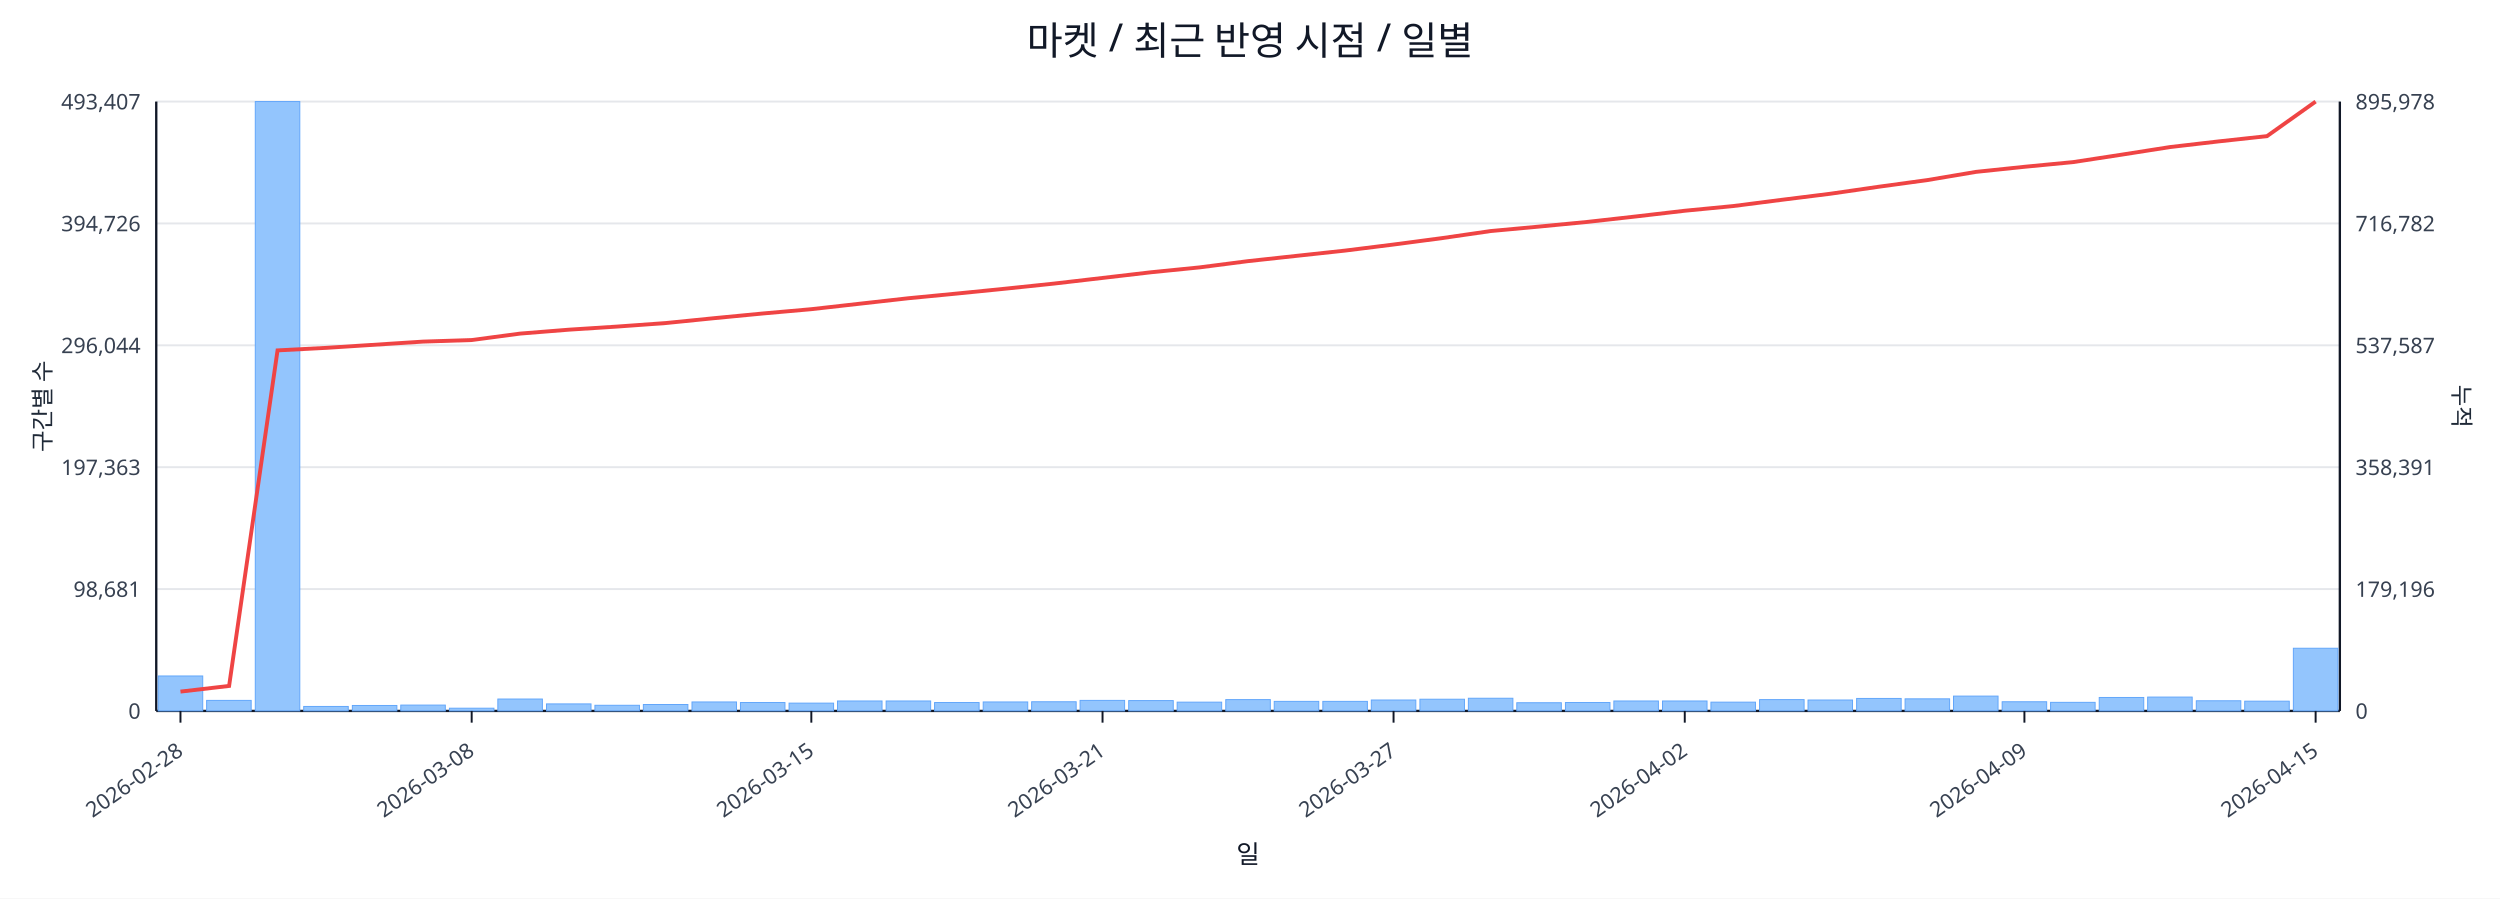
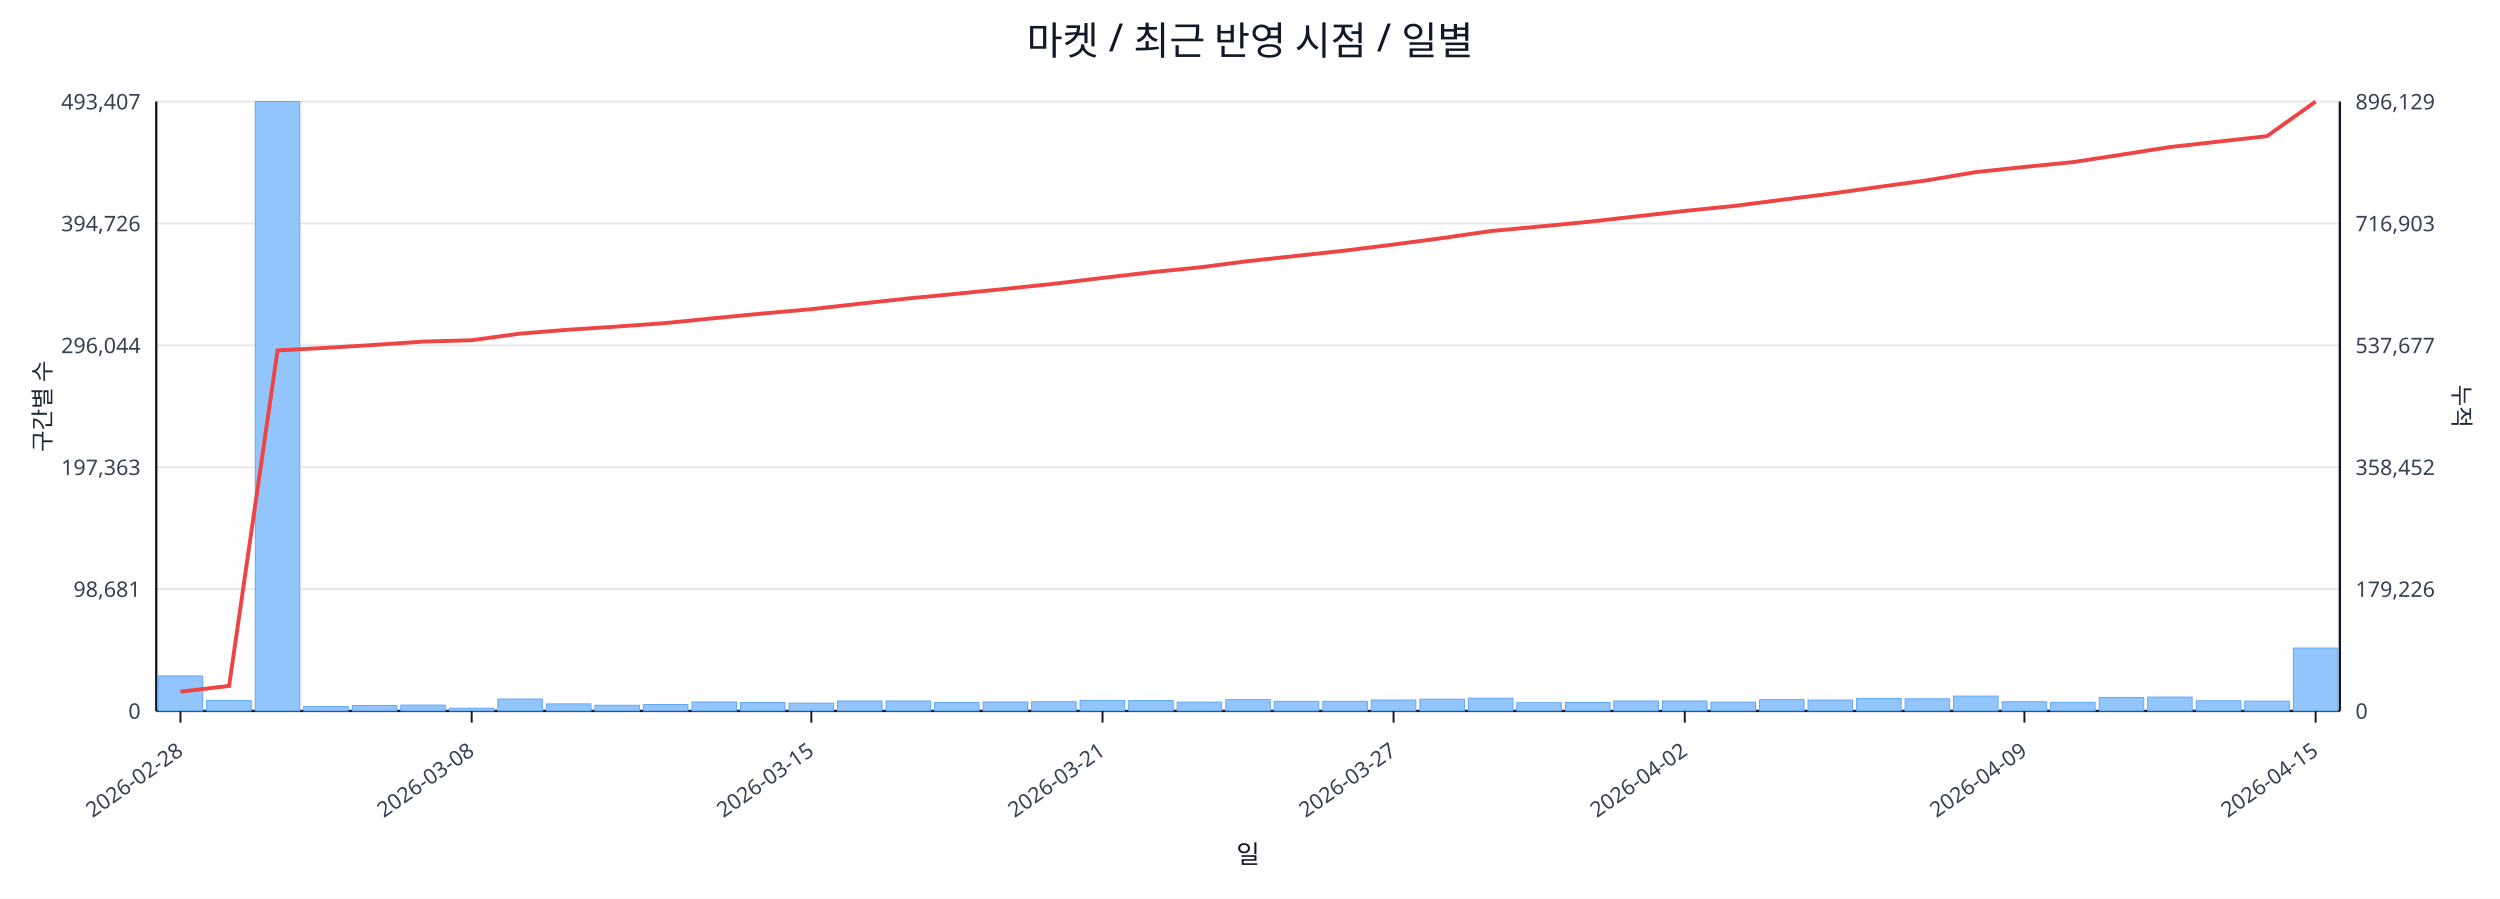
<svg xmlns="http://www.w3.org/2000/svg" width="1280" height="460" viewBox="0 0 1280 460">
  <rect x="0" y="0" width="100%" height="100%" fill="#ffffff" />
  <text x="640.0" y="28" font-size="20" text-anchor="middle" font-family="sans-serif" fill="#111827">마켓 / 최근 반영 시점 / 일별</text>
  <line x1="80.0" y1="52.0" x2="1198.0" y2="52.0" stroke="#e5e7eb" stroke-width="1" />
  <text x="72.0" y="56.0" font-size="11" text-anchor="end" font-family="sans-serif" fill="#374151">493,407</text>
-   <text x="1206.0" y="56.0" font-size="11" text-anchor="start" font-family="sans-serif" fill="#374151">895,978</text>
+   <text x="1206.0" y="56.0" font-size="11" text-anchor="start" font-family="sans-serif" fill="#374151">896,129</text>
  <line x1="80.0" y1="114.4" x2="1198.0" y2="114.4" stroke="#e5e7eb" stroke-width="1" />
  <text x="72.0" y="118.4" font-size="11" text-anchor="end" font-family="sans-serif" fill="#374151">394,726</text>
-   <text x="1206.0" y="118.4" font-size="11" text-anchor="start" font-family="sans-serif" fill="#374151">716,782</text>
+   <text x="1206.0" y="118.4" font-size="11" text-anchor="start" font-family="sans-serif" fill="#374151">716,903</text>
  <line x1="80.0" y1="176.8" x2="1198.0" y2="176.8" stroke="#e5e7eb" stroke-width="1" />
  <text x="72.0" y="180.8" font-size="11" text-anchor="end" font-family="sans-serif" fill="#374151">296,044</text>
-   <text x="1206.0" y="180.8" font-size="11" text-anchor="start" font-family="sans-serif" fill="#374151">537,587</text>
+   <text x="1206.0" y="180.8" font-size="11" text-anchor="start" font-family="sans-serif" fill="#374151">537,677</text>
  <line x1="80.0" y1="239.2" x2="1198.0" y2="239.2" stroke="#e5e7eb" stroke-width="1" />
  <text x="72.0" y="243.2" font-size="11" text-anchor="end" font-family="sans-serif" fill="#374151">197,363</text>
-   <text x="1206.0" y="243.2" font-size="11" text-anchor="start" font-family="sans-serif" fill="#374151">358,391</text>
+   <text x="1206.0" y="243.2" font-size="11" text-anchor="start" font-family="sans-serif" fill="#374151">358,452</text>
  <line x1="80.0" y1="301.6" x2="1198.0" y2="301.6" stroke="#e5e7eb" stroke-width="1" />
  <text x="72.0" y="305.6" font-size="11" text-anchor="end" font-family="sans-serif" fill="#374151">98,681</text>
-   <text x="1206.0" y="305.6" font-size="11" text-anchor="start" font-family="sans-serif" fill="#374151">179,196</text>
+   <text x="1206.0" y="305.6" font-size="11" text-anchor="start" font-family="sans-serif" fill="#374151">179,226</text>
  <line x1="80.0" y1="364.0" x2="1198.0" y2="364.0" stroke="#e5e7eb" stroke-width="1" />
  <text x="72.0" y="368.0" font-size="11" text-anchor="end" font-family="sans-serif" fill="#374151">0</text>
  <text x="1206.0" y="368.0" font-size="11" text-anchor="start" font-family="sans-serif" fill="#374151">0</text>
  <line x1="80.0" y1="364.0" x2="1198.0" y2="364.0" stroke="#111827" stroke-width="1.2" />
  <line x1="80.0" y1="52.0" x2="80.0" y2="364.0" stroke="#111827" stroke-width="1.2" />
  <line x1="1198.0" y1="52.0" x2="1198.0" y2="364.0" stroke="#111827" stroke-width="1.2" />
  <rect x="81.0" y="346.1" width="22.8" height="17.9" fill="#93c5fd" stroke="#60a5fa" stroke-width="0.5" />
  <rect x="105.8" y="358.6" width="22.8" height="5.4" fill="#93c5fd" stroke="#60a5fa" stroke-width="0.5" />
  <rect x="130.7" y="52.0" width="22.8" height="312.0" fill="#93c5fd" stroke="#60a5fa" stroke-width="0.5" />
  <rect x="155.5" y="361.7" width="22.8" height="2.3" fill="#93c5fd" stroke="#60a5fa" stroke-width="0.5" />
  <rect x="180.4" y="361.2" width="22.8" height="2.8" fill="#93c5fd" stroke="#60a5fa" stroke-width="0.5" />
  <rect x="205.2" y="361.0" width="22.8" height="3.0" fill="#93c5fd" stroke="#60a5fa" stroke-width="0.5" />
  <rect x="230.1" y="362.6" width="22.8" height="1.4" fill="#93c5fd" stroke="#60a5fa" stroke-width="0.5" />
  <rect x="254.9" y="357.9" width="22.8" height="6.1" fill="#93c5fd" stroke="#60a5fa" stroke-width="0.5" />
  <rect x="279.8" y="360.4" width="22.8" height="3.6" fill="#93c5fd" stroke="#60a5fa" stroke-width="0.5" />
  <rect x="304.6" y="361.1" width="22.8" height="2.9" fill="#93c5fd" stroke="#60a5fa" stroke-width="0.5" />
  <rect x="329.4" y="360.7" width="22.8" height="3.3" fill="#93c5fd" stroke="#60a5fa" stroke-width="0.5" />
  <rect x="354.3" y="359.4" width="22.8" height="4.6" fill="#93c5fd" stroke="#60a5fa" stroke-width="0.5" />
  <rect x="379.1" y="359.7" width="22.8" height="4.3" fill="#93c5fd" stroke="#60a5fa" stroke-width="0.5" />
  <rect x="404.0" y="360.0" width="22.8" height="4.0" fill="#93c5fd" stroke="#60a5fa" stroke-width="0.5" />
  <rect x="428.8" y="358.9" width="22.8" height="5.1" fill="#93c5fd" stroke="#60a5fa" stroke-width="0.5" />
  <rect x="453.7" y="358.9" width="22.8" height="5.1" fill="#93c5fd" stroke="#60a5fa" stroke-width="0.5" />
  <rect x="478.5" y="359.7" width="22.8" height="4.3" fill="#93c5fd" stroke="#60a5fa" stroke-width="0.5" />
  <rect x="503.4" y="359.4" width="22.8" height="4.6" fill="#93c5fd" stroke="#60a5fa" stroke-width="0.5" />
  <rect x="528.2" y="359.3" width="22.8" height="4.7" fill="#93c5fd" stroke="#60a5fa" stroke-width="0.5" />
  <rect x="553.0" y="358.6" width="22.8" height="5.4" fill="#93c5fd" stroke="#60a5fa" stroke-width="0.5" />
  <rect x="577.9" y="358.7" width="22.8" height="5.3" fill="#93c5fd" stroke="#60a5fa" stroke-width="0.5" />
  <rect x="602.7" y="359.5" width="22.8" height="4.5" fill="#93c5fd" stroke="#60a5fa" stroke-width="0.5" />
  <rect x="627.6" y="358.2" width="22.8" height="5.8" fill="#93c5fd" stroke="#60a5fa" stroke-width="0.5" />
  <rect x="652.4" y="359.1" width="22.8" height="4.9" fill="#93c5fd" stroke="#60a5fa" stroke-width="0.5" />
  <rect x="677.3" y="359.1" width="22.8" height="4.9" fill="#93c5fd" stroke="#60a5fa" stroke-width="0.5" />
  <rect x="702.1" y="358.4" width="22.8" height="5.6" fill="#93c5fd" stroke="#60a5fa" stroke-width="0.5" />
  <rect x="727.0" y="358.0" width="22.8" height="6.0" fill="#93c5fd" stroke="#60a5fa" stroke-width="0.5" />
  <rect x="751.8" y="357.5" width="22.8" height="6.5" fill="#93c5fd" stroke="#60a5fa" stroke-width="0.5" />
  <rect x="776.6" y="359.8" width="22.8" height="4.2" fill="#93c5fd" stroke="#60a5fa" stroke-width="0.5" />
  <rect x="801.5" y="359.7" width="22.8" height="4.3" fill="#93c5fd" stroke="#60a5fa" stroke-width="0.5" />
  <rect x="826.3" y="358.9" width="22.8" height="5.1" fill="#93c5fd" stroke="#60a5fa" stroke-width="0.5" />
  <rect x="851.2" y="358.9" width="22.8" height="5.1" fill="#93c5fd" stroke="#60a5fa" stroke-width="0.5" />
  <rect x="876.0" y="359.5" width="22.8" height="4.5" fill="#93c5fd" stroke="#60a5fa" stroke-width="0.5" />
  <rect x="900.9" y="358.2" width="22.8" height="5.8" fill="#93c5fd" stroke="#60a5fa" stroke-width="0.5" />
  <rect x="925.7" y="358.4" width="22.8" height="5.6" fill="#93c5fd" stroke="#60a5fa" stroke-width="0.5" />
  <rect x="950.6" y="357.6" width="22.8" height="6.4" fill="#93c5fd" stroke="#60a5fa" stroke-width="0.5" />
  <rect x="975.4" y="357.8" width="22.8" height="6.2" fill="#93c5fd" stroke="#60a5fa" stroke-width="0.5" />
  <rect x="1000.2" y="356.4" width="22.8" height="7.6" fill="#93c5fd" stroke="#60a5fa" stroke-width="0.5" />
  <rect x="1025.1" y="359.3" width="22.8" height="4.7" fill="#93c5fd" stroke="#60a5fa" stroke-width="0.5" />
  <rect x="1049.9" y="359.6" width="22.8" height="4.4" fill="#93c5fd" stroke="#60a5fa" stroke-width="0.5" />
  <rect x="1074.8" y="357.1" width="22.8" height="6.9" fill="#93c5fd" stroke="#60a5fa" stroke-width="0.5" />
  <rect x="1099.6" y="356.9" width="22.8" height="7.1" fill="#93c5fd" stroke="#60a5fa" stroke-width="0.5" />
  <rect x="1124.5" y="358.8" width="22.8" height="5.2" fill="#93c5fd" stroke="#60a5fa" stroke-width="0.5" />
  <rect x="1149.3" y="359.0" width="22.8" height="5.0" fill="#93c5fd" stroke="#60a5fa" stroke-width="0.5" />
-   <rect x="1174.2" y="331.9" width="22.8" height="32.1" fill="#93c5fd" stroke="#60a5fa" stroke-width="0.5" />
-   <polyline fill="none" stroke="#ef4444" stroke-width="2" points="92.4,354.1 117.3,351.2 142.1,179.4 167.0,178.1 191.8,176.5 216.6,174.9 241.5,174.1 266.3,170.8 291.2,168.8 316.0,167.2 340.9,165.4 365.7,162.9 390.6,160.5 415.4,158.3 440.2,155.5 465.1,152.7 489.9,150.3 514.8,147.8 539.6,145.2 564.5,142.3 589.3,139.4 614.2,136.9 639.0,133.7 663.8,131.0 688.7,128.3 713.5,125.2 738.4,121.9 763.2,118.3 788.1,116.0 812.9,113.6 837.8,110.8 862.6,107.9 887.4,105.5 912.3,102.3 937.1,99.2 962.0,95.6 986.8,92.2 1011.7,88.0 1036.5,85.4 1061.4,83.0 1086.2,79.2 1111.0,75.3 1135.9,72.4 1160.7,69.7 1185.6,52.0" />
+   <rect x="1174.2" y="331.8" width="22.8" height="32.2" fill="#93c5fd" stroke="#60a5fa" stroke-width="0.5" />
+   <polyline fill="none" stroke="#ef4444" stroke-width="2" points="92.4,354.1 117.3,351.2 142.1,179.4 167.0,178.1 191.8,176.6 216.6,174.9 241.5,174.2 266.3,170.8 291.2,168.8 316.0,167.2 340.9,165.4 365.7,162.9 390.6,160.5 415.4,158.3 440.2,155.5 465.1,152.8 489.9,150.4 514.8,147.9 539.6,145.3 564.5,142.3 589.3,139.4 614.2,136.9 639.0,133.7 663.8,131.0 688.7,128.3 713.5,125.2 738.4,121.9 763.2,118.3 788.1,116.0 812.9,113.6 837.8,110.8 862.6,108.0 887.4,105.5 912.3,102.3 937.1,99.2 962.0,95.7 986.8,92.3 1011.7,88.1 1036.5,85.5 1061.4,83.0 1086.2,79.2 1111.0,75.3 1135.9,72.5 1160.7,69.7 1185.6,52.0" />
  <line x1="92.4" y1="364.0" x2="92.4" y2="370.0" stroke="#111827" stroke-width="1" />
  <text x="94.4" y="386.0" font-size="11" text-anchor="end" transform="rotate(-35 94.4 386.0)" font-family="sans-serif" fill="#374151">2026-02-28</text>
  <line x1="241.5" y1="364.0" x2="241.5" y2="370.0" stroke="#111827" stroke-width="1" />
  <text x="243.5" y="386.0" font-size="11" text-anchor="end" transform="rotate(-35 243.5 386.0)" font-family="sans-serif" fill="#374151">2026-03-08</text>
  <line x1="415.4" y1="364.0" x2="415.4" y2="370.0" stroke="#111827" stroke-width="1" />
  <text x="417.4" y="386.0" font-size="11" text-anchor="end" transform="rotate(-35 417.4 386.0)" font-family="sans-serif" fill="#374151">2026-03-15</text>
  <line x1="564.5" y1="364.0" x2="564.5" y2="370.0" stroke="#111827" stroke-width="1" />
  <text x="566.5" y="386.0" font-size="11" text-anchor="end" transform="rotate(-35 566.5 386.0)" font-family="sans-serif" fill="#374151">2026-03-21</text>
  <line x1="713.5" y1="364.0" x2="713.5" y2="370.0" stroke="#111827" stroke-width="1" />
  <text x="715.5" y="386.0" font-size="11" text-anchor="end" transform="rotate(-35 715.5 386.0)" font-family="sans-serif" fill="#374151">2026-03-27</text>
  <line x1="862.6" y1="364.0" x2="862.6" y2="370.0" stroke="#111827" stroke-width="1" />
  <text x="864.6" y="386.0" font-size="11" text-anchor="end" transform="rotate(-35 864.6 386.0)" font-family="sans-serif" fill="#374151">2026-04-02</text>
  <line x1="1036.5" y1="364.0" x2="1036.5" y2="370.0" stroke="#111827" stroke-width="1" />
  <text x="1038.5" y="386.0" font-size="11" text-anchor="end" transform="rotate(-35 1038.5 386.0)" font-family="sans-serif" fill="#374151">2026-04-09</text>
  <line x1="1185.6" y1="364.0" x2="1185.6" y2="370.0" stroke="#111827" stroke-width="1" />
  <text x="1187.6" y="386.0" font-size="11" text-anchor="end" transform="rotate(-35 1187.6 386.0)" font-family="sans-serif" fill="#374151">2026-04-15</text>
  <text x="26" y="208.0" font-size="12" transform="rotate(-90 26 208.0)" text-anchor="middle" font-family="sans-serif" fill="#1f2937">구간별 수</text>
  <text x="1256.0" y="208.0" font-size="12" transform="rotate(90 1256.0 208.0)" text-anchor="middle" font-family="sans-serif" fill="#1f2937">누적</text>
  <text x="639.0" y="442.0" font-size="13" text-anchor="middle" font-family="sans-serif" fill="#111827">일</text>
</svg>
